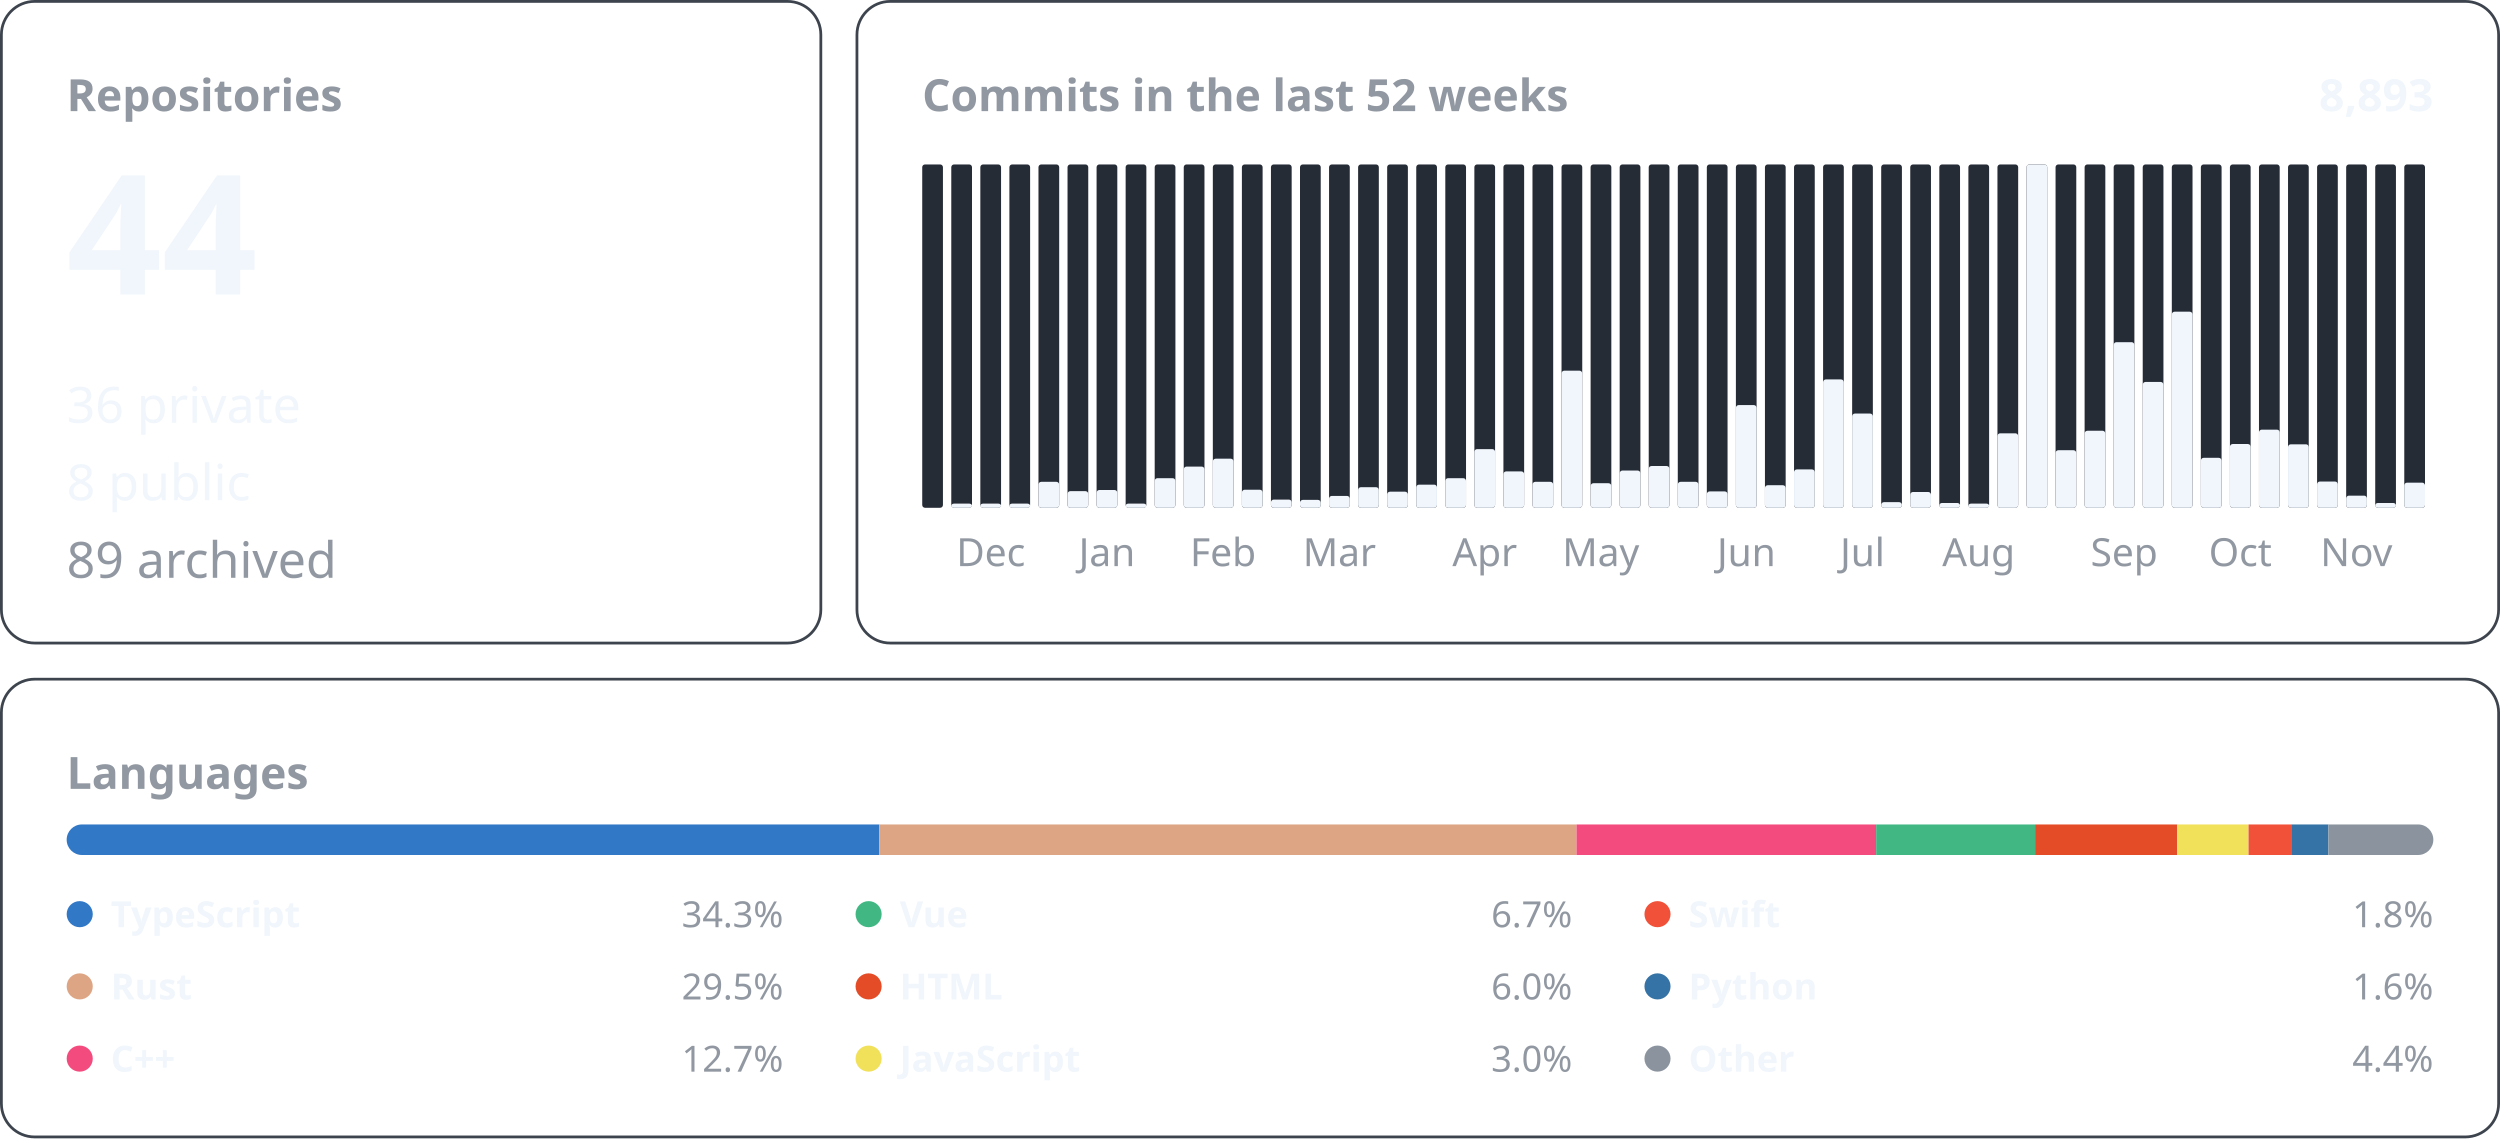
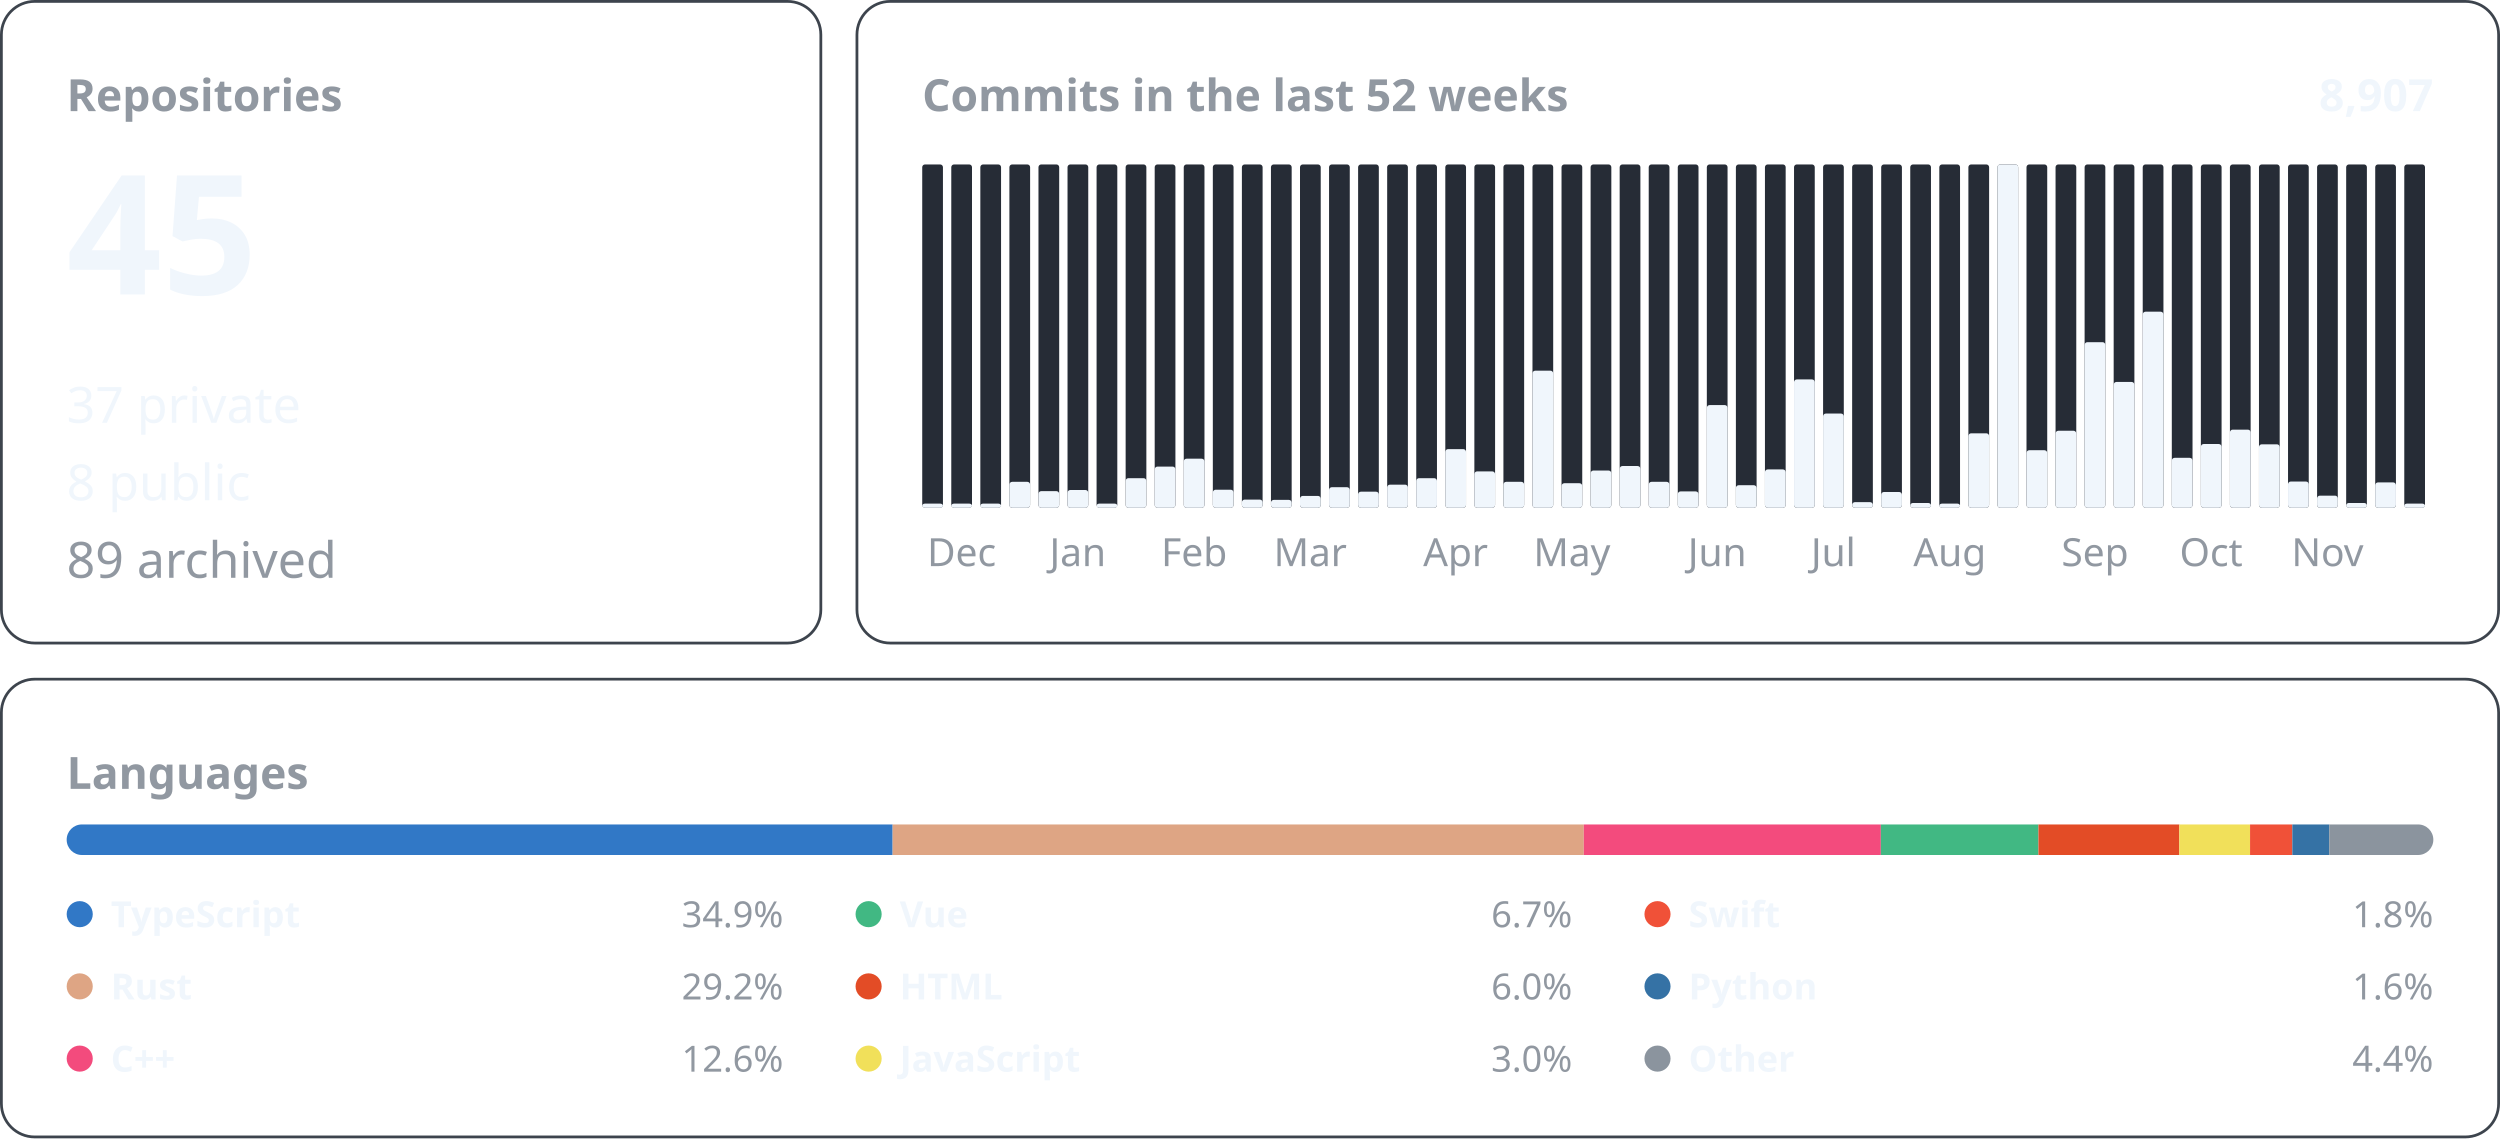
<svg xmlns="http://www.w3.org/2000/svg" width="900" height="410" viewBox="0 0 900 410" font-family="-apple-system, BlinkMacSystemFont, &quot;Segoe UI&quot;, &quot;Noto Sans&quot;, Helvetica, Arial, sans-serif">
  <rect x="0.5" y="0.5" width="295.0" height="231.0" rx="12" fill="none" stroke="#3d444d" />
  <text x="24.0" y="40.0" font-size="16" font-weight="600" fill="#9198a1" text-anchor="start">Repositories</text>
-   <text x="24.0" y="106.0" font-size="60" font-weight="600" fill="#f0f6fc" text-anchor="start">44</text>
-   <text x="24.0" y="152.2" font-size="18" font-weight="400" fill="#f0f6fc" text-anchor="start">36 private</text>
+   <text x="24.0" y="106.0" font-size="60" font-weight="600" fill="#f0f6fc" text-anchor="start">45</text>
+   <text x="24.0" y="152.2" font-size="18" font-weight="400" fill="#f0f6fc" text-anchor="start">37 private</text>
  <text x="24.0" y="180.1" font-size="18" font-weight="400" fill="#f0f6fc" text-anchor="start">8 public</text>
  <text x="24.0" y="208.0" font-size="18" font-weight="400" fill="#9198a1" text-anchor="start">89 archived</text>
  <rect x="308.5" y="0.5" width="591.0" height="231.0" rx="12" fill="none" stroke="#3d444d" />
  <text x="332.0" y="40.0" font-size="16" font-weight="600" fill="#9198a1" text-anchor="start">Commits in the last 52 weeks</text>
-   <text x="876.0" y="40.0" font-size="16" font-weight="600" fill="#f0f6fc" text-anchor="end">8,893</text>
+   <text x="876.0" y="40.0" font-size="16" font-weight="600" fill="#f0f6fc" text-anchor="end">8,907</text>
  <rect x="332.00" y="59.20" width="7.46" height="123.60" rx="1" fill="#262c36" />
+   <rect x="332.00" y="181.30" width="7.46" height="1.50" rx="1" fill="#f0f6fc" />
  <rect x="342.46" y="59.20" width="7.46" height="123.60" rx="1" fill="#262c36" />
  <rect x="342.46" y="181.30" width="7.46" height="1.50" rx="1" fill="#f0f6fc" />
+   <text x="346.2" y="203.8" font-size="14" font-weight="400" fill="#9198a1" text-anchor="middle">Dec</text>
  <rect x="352.92" y="59.20" width="7.46" height="123.60" rx="1" fill="#262c36" />
  <rect x="352.92" y="181.30" width="7.46" height="1.50" rx="1" fill="#f0f6fc" />
-   <text x="356.7" y="203.8" font-size="14" font-weight="400" fill="#9198a1" text-anchor="middle">Dec</text>
  <rect x="363.38" y="59.20" width="7.46" height="123.60" rx="1" fill="#262c36" />
-   <rect x="363.38" y="181.30" width="7.46" height="1.50" rx="1" fill="#f0f6fc" />
+   <rect x="363.38" y="173.46" width="7.46" height="9.34" rx="1" fill="#f0f6fc" />
  <rect x="373.85" y="59.20" width="7.46" height="123.60" rx="1" fill="#262c36" />
-   <rect x="373.85" y="173.46" width="7.46" height="9.34" rx="1" fill="#f0f6fc" />
+   <rect x="373.85" y="176.81" width="7.46" height="5.99" rx="1" fill="#f0f6fc" />
  <rect x="384.31" y="59.20" width="7.46" height="123.60" rx="1" fill="#262c36" />
-   <rect x="384.31" y="176.81" width="7.46" height="5.99" rx="1" fill="#f0f6fc" />
+   <rect x="384.31" y="176.40" width="7.46" height="6.40" rx="1" fill="#f0f6fc" />
+   <text x="388.0" y="203.8" font-size="14" font-weight="400" fill="#9198a1" text-anchor="middle">Jan</text>
  <rect x="394.77" y="59.20" width="7.46" height="123.60" rx="1" fill="#262c36" />
-   <rect x="394.77" y="176.40" width="7.46" height="6.40" rx="1" fill="#f0f6fc" />
-   <text x="398.5" y="203.8" font-size="14" font-weight="400" fill="#9198a1" text-anchor="middle">Jan</text>
+   <rect x="394.77" y="181.30" width="7.46" height="1.50" rx="1" fill="#f0f6fc" />
  <rect x="405.23" y="59.20" width="7.46" height="123.60" rx="1" fill="#262c36" />
-   <rect x="405.23" y="181.30" width="7.46" height="1.50" rx="1" fill="#f0f6fc" />
+   <rect x="405.23" y="172.14" width="7.46" height="10.66" rx="1" fill="#f0f6fc" />
  <rect x="415.69" y="59.20" width="7.46" height="123.60" rx="1" fill="#262c36" />
-   <rect x="415.69" y="172.14" width="7.46" height="10.66" rx="1" fill="#f0f6fc" />
+   <rect x="415.69" y="167.97" width="7.46" height="14.83" rx="1" fill="#f0f6fc" />
  <rect x="426.15" y="59.20" width="7.46" height="123.60" rx="1" fill="#262c36" />
-   <rect x="426.15" y="167.97" width="7.46" height="14.83" rx="1" fill="#f0f6fc" />
+   <rect x="426.15" y="165.13" width="7.46" height="17.67" rx="1" fill="#f0f6fc" />
+   <text x="429.9" y="203.8" font-size="14" font-weight="400" fill="#9198a1" text-anchor="middle">Feb</text>
  <rect x="436.62" y="59.20" width="7.46" height="123.60" rx="1" fill="#262c36" />
-   <rect x="436.62" y="165.13" width="7.46" height="17.67" rx="1" fill="#f0f6fc" />
-   <text x="440.3" y="203.8" font-size="14" font-weight="400" fill="#9198a1" text-anchor="middle">Feb</text>
+   <rect x="436.62" y="176.30" width="7.46" height="6.50" rx="1" fill="#f0f6fc" />
  <rect x="447.08" y="59.20" width="7.46" height="123.60" rx="1" fill="#262c36" />
-   <rect x="447.08" y="176.30" width="7.46" height="6.50" rx="1" fill="#f0f6fc" />
+   <rect x="447.08" y="179.85" width="7.46" height="2.95" rx="1" fill="#f0f6fc" />
  <rect x="457.54" y="59.20" width="7.46" height="123.60" rx="1" fill="#262c36" />
-   <rect x="457.54" y="179.85" width="7.46" height="2.95" rx="1" fill="#f0f6fc" />
+   <rect x="457.54" y="179.96" width="7.46" height="2.84" rx="1" fill="#f0f6fc" />
  <rect x="468.00" y="59.20" width="7.46" height="123.60" rx="1" fill="#262c36" />
-   <rect x="468.00" y="179.96" width="7.46" height="2.84" rx="1" fill="#f0f6fc" />
+   <rect x="468.00" y="178.53" width="7.46" height="4.27" rx="1" fill="#f0f6fc" />
+   <text x="471.7" y="203.8" font-size="14" font-weight="400" fill="#9198a1" text-anchor="middle">Mar</text>
  <rect x="478.46" y="59.20" width="7.46" height="123.60" rx="1" fill="#262c36" />
-   <rect x="478.46" y="178.53" width="7.46" height="4.27" rx="1" fill="#f0f6fc" />
-   <text x="482.2" y="203.8" font-size="14" font-weight="400" fill="#9198a1" text-anchor="middle">Mar</text>
+   <rect x="478.46" y="175.39" width="7.46" height="7.41" rx="1" fill="#f0f6fc" />
  <rect x="488.92" y="59.20" width="7.46" height="123.60" rx="1" fill="#262c36" />
-   <rect x="488.92" y="175.39" width="7.46" height="7.41" rx="1" fill="#f0f6fc" />
+   <rect x="488.92" y="177.01" width="7.46" height="5.79" rx="1" fill="#f0f6fc" />
  <rect x="499.38" y="59.20" width="7.46" height="123.60" rx="1" fill="#262c36" />
-   <rect x="499.38" y="177.01" width="7.46" height="5.79" rx="1" fill="#f0f6fc" />
+   <rect x="499.38" y="174.47" width="7.46" height="8.33" rx="1" fill="#f0f6fc" />
  <rect x="509.85" y="59.20" width="7.46" height="123.60" rx="1" fill="#262c36" />
-   <rect x="509.85" y="174.47" width="7.46" height="8.33" rx="1" fill="#f0f6fc" />
+   <rect x="509.85" y="172.14" width="7.46" height="10.66" rx="1" fill="#f0f6fc" />
  <rect x="520.31" y="59.20" width="7.46" height="123.60" rx="1" fill="#262c36" />
-   <rect x="520.31" y="172.14" width="7.46" height="10.66" rx="1" fill="#f0f6fc" />
+   <rect x="520.31" y="161.68" width="7.46" height="21.12" rx="1" fill="#f0f6fc" />
+   <text x="524.0" y="203.8" font-size="14" font-weight="400" fill="#9198a1" text-anchor="middle">Apr</text>
  <rect x="530.77" y="59.20" width="7.46" height="123.60" rx="1" fill="#262c36" />
-   <rect x="530.77" y="161.68" width="7.46" height="21.12" rx="1" fill="#f0f6fc" />
-   <text x="534.5" y="203.8" font-size="14" font-weight="400" fill="#9198a1" text-anchor="middle">Apr</text>
+   <rect x="530.77" y="169.70" width="7.46" height="13.10" rx="1" fill="#f0f6fc" />
  <rect x="541.23" y="59.20" width="7.46" height="123.60" rx="1" fill="#262c36" />
-   <rect x="541.23" y="169.70" width="7.46" height="13.10" rx="1" fill="#f0f6fc" />
+   <rect x="541.23" y="173.46" width="7.46" height="9.34" rx="1" fill="#f0f6fc" />
  <rect x="551.69" y="59.20" width="7.46" height="123.60" rx="1" fill="#262c36" />
-   <rect x="551.69" y="173.46" width="7.46" height="9.34" rx="1" fill="#f0f6fc" />
+   <rect x="551.69" y="133.44" width="7.46" height="49.36" rx="1" fill="#f0f6fc" />
  <rect x="562.15" y="59.20" width="7.46" height="123.60" rx="1" fill="#262c36" />
-   <rect x="562.15" y="133.44" width="7.46" height="49.36" rx="1" fill="#f0f6fc" />
+   <rect x="562.15" y="173.96" width="7.46" height="8.84" rx="1" fill="#f0f6fc" />
+   <text x="565.9" y="203.8" font-size="14" font-weight="400" fill="#9198a1" text-anchor="middle">May</text>
  <rect x="572.62" y="59.20" width="7.46" height="123.60" rx="1" fill="#262c36" />
-   <rect x="572.62" y="173.96" width="7.46" height="8.84" rx="1" fill="#f0f6fc" />
-   <text x="576.3" y="203.8" font-size="14" font-weight="400" fill="#9198a1" text-anchor="middle">May</text>
+   <rect x="572.62" y="169.39" width="7.46" height="13.41" rx="1" fill="#f0f6fc" />
  <rect x="583.08" y="59.20" width="7.46" height="123.60" rx="1" fill="#262c36" />
-   <rect x="583.08" y="169.39" width="7.46" height="13.41" rx="1" fill="#f0f6fc" />
+   <rect x="583.08" y="167.77" width="7.46" height="15.03" rx="1" fill="#f0f6fc" />
  <rect x="593.54" y="59.20" width="7.46" height="123.60" rx="1" fill="#262c36" />
-   <rect x="593.54" y="167.77" width="7.46" height="15.03" rx="1" fill="#f0f6fc" />
+   <rect x="593.54" y="173.46" width="7.46" height="9.34" rx="1" fill="#f0f6fc" />
  <rect x="604.00" y="59.20" width="7.46" height="123.60" rx="1" fill="#262c36" />
-   <rect x="604.00" y="173.46" width="7.46" height="9.34" rx="1" fill="#f0f6fc" />
+   <rect x="604.00" y="176.91" width="7.46" height="5.89" rx="1" fill="#f0f6fc" />
  <rect x="614.46" y="59.20" width="7.46" height="123.60" rx="1" fill="#262c36" />
-   <rect x="614.46" y="176.91" width="7.46" height="5.89" rx="1" fill="#f0f6fc" />
+   <rect x="614.46" y="145.83" width="7.46" height="36.97" rx="1" fill="#f0f6fc" />
+   <text x="618.2" y="203.8" font-size="14" font-weight="400" fill="#9198a1" text-anchor="middle">Jun</text>
  <rect x="624.92" y="59.20" width="7.46" height="123.60" rx="1" fill="#262c36" />
-   <rect x="624.92" y="145.83" width="7.46" height="36.97" rx="1" fill="#f0f6fc" />
-   <text x="628.7" y="203.8" font-size="14" font-weight="400" fill="#9198a1" text-anchor="middle">Jun</text>
+   <rect x="624.92" y="174.68" width="7.46" height="8.12" rx="1" fill="#f0f6fc" />
  <rect x="635.38" y="59.20" width="7.46" height="123.60" rx="1" fill="#262c36" />
-   <rect x="635.38" y="174.68" width="7.46" height="8.12" rx="1" fill="#f0f6fc" />
+   <rect x="635.38" y="168.99" width="7.46" height="13.81" rx="1" fill="#f0f6fc" />
  <rect x="645.85" y="59.20" width="7.46" height="123.60" rx="1" fill="#262c36" />
-   <rect x="645.85" y="168.99" width="7.46" height="13.81" rx="1" fill="#f0f6fc" />
+   <rect x="645.85" y="136.59" width="7.46" height="46.21" rx="1" fill="#f0f6fc" />
  <rect x="656.31" y="59.20" width="7.46" height="123.60" rx="1" fill="#262c36" />
-   <rect x="656.31" y="136.59" width="7.46" height="46.21" rx="1" fill="#f0f6fc" />
+   <rect x="656.31" y="148.88" width="7.46" height="33.92" rx="1" fill="#f0f6fc" />
+   <text x="660.0" y="203.8" font-size="14" font-weight="400" fill="#9198a1" text-anchor="middle">Jul</text>
  <rect x="666.77" y="59.20" width="7.46" height="123.60" rx="1" fill="#262c36" />
-   <rect x="666.77" y="148.88" width="7.46" height="33.92" rx="1" fill="#f0f6fc" />
-   <text x="670.5" y="203.8" font-size="14" font-weight="400" fill="#9198a1" text-anchor="middle">Jul</text>
+   <rect x="666.77" y="180.77" width="7.46" height="2.03" rx="1" fill="#f0f6fc" />
  <rect x="677.23" y="59.20" width="7.46" height="123.60" rx="1" fill="#262c36" />
-   <rect x="677.23" y="180.77" width="7.46" height="2.03" rx="1" fill="#f0f6fc" />
+   <rect x="677.23" y="177.11" width="7.46" height="5.69" rx="1" fill="#f0f6fc" />
  <rect x="687.69" y="59.20" width="7.46" height="123.60" rx="1" fill="#262c36" />
-   <rect x="687.69" y="177.11" width="7.46" height="5.69" rx="1" fill="#f0f6fc" />
+   <rect x="687.69" y="181.07" width="7.46" height="1.73" rx="1" fill="#f0f6fc" />
  <rect x="698.15" y="59.20" width="7.46" height="123.60" rx="1" fill="#262c36" />
-   <rect x="698.15" y="181.07" width="7.46" height="1.73" rx="1" fill="#f0f6fc" />
+   <rect x="698.15" y="181.30" width="7.46" height="1.50" rx="1" fill="#f0f6fc" />
+   <text x="701.9" y="203.8" font-size="14" font-weight="400" fill="#9198a1" text-anchor="middle">Aug</text>
  <rect x="708.62" y="59.20" width="7.46" height="123.60" rx="1" fill="#262c36" />
-   <rect x="708.62" y="181.30" width="7.46" height="1.50" rx="1" fill="#f0f6fc" />
-   <text x="712.3" y="203.8" font-size="14" font-weight="400" fill="#9198a1" text-anchor="middle">Aug</text>
+   <rect x="708.62" y="155.99" width="7.46" height="26.81" rx="1" fill="#f0f6fc" />
  <rect x="719.08" y="59.20" width="7.46" height="123.60" rx="1" fill="#262c36" />
-   <rect x="719.08" y="155.99" width="7.46" height="26.81" rx="1" fill="#f0f6fc" />
+   <rect x="719.08" y="59.20" width="7.46" height="123.60" rx="1" fill="#f0f6fc" />
  <rect x="729.54" y="59.20" width="7.46" height="123.60" rx="1" fill="#262c36" />
-   <rect x="729.54" y="59.20" width="7.46" height="123.60" rx="1" fill="#f0f6fc" />
+   <rect x="729.54" y="162.08" width="7.46" height="20.72" rx="1" fill="#f0f6fc" />
  <rect x="740.00" y="59.20" width="7.46" height="123.60" rx="1" fill="#262c36" />
-   <rect x="740.00" y="162.08" width="7.46" height="20.72" rx="1" fill="#f0f6fc" />
+   <rect x="740.00" y="155.07" width="7.46" height="27.73" rx="1" fill="#f0f6fc" />
  <rect x="750.46" y="59.20" width="7.46" height="123.60" rx="1" fill="#262c36" />
-   <rect x="750.46" y="155.07" width="7.46" height="27.73" rx="1" fill="#f0f6fc" />
+   <rect x="750.46" y="123.18" width="7.46" height="59.62" rx="1" fill="#f0f6fc" />
+   <text x="754.2" y="203.8" font-size="14" font-weight="400" fill="#9198a1" text-anchor="middle">Sep</text>
  <rect x="760.92" y="59.20" width="7.46" height="123.60" rx="1" fill="#262c36" />
-   <rect x="760.92" y="123.18" width="7.46" height="59.62" rx="1" fill="#f0f6fc" />
-   <text x="764.7" y="203.8" font-size="14" font-weight="400" fill="#9198a1" text-anchor="middle">Sep</text>
+   <rect x="760.92" y="137.50" width="7.46" height="45.30" rx="1" fill="#f0f6fc" />
  <rect x="771.38" y="59.20" width="7.46" height="123.60" rx="1" fill="#262c36" />
-   <rect x="771.38" y="137.50" width="7.46" height="45.30" rx="1" fill="#f0f6fc" />
+   <rect x="771.38" y="112.21" width="7.46" height="70.59" rx="1" fill="#f0f6fc" />
  <rect x="781.85" y="59.20" width="7.46" height="123.60" rx="1" fill="#262c36" />
-   <rect x="781.85" y="112.21" width="7.46" height="70.59" rx="1" fill="#f0f6fc" />
+   <rect x="781.85" y="164.82" width="7.46" height="17.98" rx="1" fill="#f0f6fc" />
  <rect x="792.31" y="59.20" width="7.46" height="123.60" rx="1" fill="#262c36" />
-   <rect x="792.31" y="164.82" width="7.46" height="17.98" rx="1" fill="#f0f6fc" />
+   <rect x="792.31" y="159.85" width="7.46" height="22.95" rx="1" fill="#f0f6fc" />
+   <text x="796.0" y="203.8" font-size="14" font-weight="400" fill="#9198a1" text-anchor="middle">Oct</text>
  <rect x="802.77" y="59.20" width="7.46" height="123.60" rx="1" fill="#262c36" />
-   <rect x="802.77" y="159.85" width="7.46" height="22.95" rx="1" fill="#f0f6fc" />
-   <text x="806.5" y="203.8" font-size="14" font-weight="400" fill="#9198a1" text-anchor="middle">Oct</text>
+   <rect x="802.77" y="154.67" width="7.46" height="28.13" rx="1" fill="#f0f6fc" />
  <rect x="813.23" y="59.20" width="7.46" height="123.60" rx="1" fill="#262c36" />
-   <rect x="813.23" y="154.67" width="7.46" height="28.13" rx="1" fill="#f0f6fc" />
+   <rect x="813.23" y="159.95" width="7.46" height="22.85" rx="1" fill="#f0f6fc" />
  <rect x="823.69" y="59.20" width="7.46" height="123.60" rx="1" fill="#262c36" />
-   <rect x="823.69" y="159.95" width="7.46" height="22.85" rx="1" fill="#f0f6fc" />
+   <rect x="823.69" y="173.35" width="7.46" height="9.45" rx="1" fill="#f0f6fc" />
  <rect x="834.15" y="59.20" width="7.46" height="123.60" rx="1" fill="#262c36" />
-   <rect x="834.15" y="173.35" width="7.46" height="9.45" rx="1" fill="#f0f6fc" />
+   <rect x="834.15" y="178.43" width="7.46" height="4.37" rx="1" fill="#f0f6fc" />
+   <text x="837.9" y="203.8" font-size="14" font-weight="400" fill="#9198a1" text-anchor="middle">Nov</text>
  <rect x="844.62" y="59.20" width="7.46" height="123.60" rx="1" fill="#262c36" />
-   <rect x="844.62" y="178.43" width="7.46" height="4.37" rx="1" fill="#f0f6fc" />
-   <text x="848.3" y="203.8" font-size="14" font-weight="400" fill="#9198a1" text-anchor="middle">Nov</text>
+   <rect x="844.62" y="181.07" width="7.46" height="1.73" rx="1" fill="#f0f6fc" />
  <rect x="855.08" y="59.20" width="7.46" height="123.60" rx="1" fill="#262c36" />
-   <rect x="855.08" y="181.07" width="7.46" height="1.73" rx="1" fill="#f0f6fc" />
+   <rect x="855.08" y="173.66" width="7.46" height="9.14" rx="1" fill="#f0f6fc" />
  <rect x="865.54" y="59.20" width="7.46" height="123.60" rx="1" fill="#262c36" />
-   <rect x="865.54" y="173.76" width="7.46" height="9.04" rx="1" fill="#f0f6fc" />
+   <rect x="865.54" y="181.30" width="7.46" height="1.50" rx="1" fill="#f0f6fc" />
  <rect x="0.5" y="244.5" width="899.0" height="164.8" rx="12" fill="none" stroke="#3d444d" />
  <text x="24.0" y="284.0" font-size="16" font-weight="600" fill="#9198a1" text-anchor="start">Languages</text>
  <clipPath id="language-bar">
    <rect x="24" y="296.8" width="852" height="11" rx="5.5" />
  </clipPath>
  <g clip-path="url(#language-bar)">
-     <rect x="24.00" y="296.8" width="292.56" height="11" fill="#3178c6" />
-     <rect x="316.56" y="296.8" width="250.98" height="11" fill="#dea584" />
-     <rect x="567.54" y="296.8" width="107.87" height="11" fill="#f34b7d" />
-     <rect x="675.41" y="296.8" width="57.22" height="11" fill="#41b883" />
-     <rect x="732.64" y="296.8" width="51.16" height="11" fill="#e34c26" />
-     <rect x="783.79" y="296.8" width="25.68" height="11" fill="#f1e05a" />
-     <rect x="809.48" y="296.8" width="15.35" height="11" fill="#F05138" />
-     <rect x="824.83" y="296.8" width="13.41" height="11" fill="#3572A5" />
-     <rect x="838.24" y="296.8" width="37.76" height="11" fill="#8b949e" />
+     <rect x="24.00" y="296.8" width="297.35" height="11" fill="#3178c6" />
+     <rect x="321.35" y="296.8" width="248.82" height="11" fill="#dea584" />
+     <rect x="570.17" y="296.8" width="106.94" height="11" fill="#f34b7d" />
+     <rect x="677.11" y="296.8" width="56.73" height="11" fill="#41b883" />
+     <rect x="733.84" y="296.8" width="50.72" height="11" fill="#e34c26" />
+     <rect x="784.56" y="296.8" width="25.46" height="11" fill="#f1e05a" />
+     <rect x="810.02" y="296.8" width="15.22" height="11" fill="#F05138" />
+     <rect x="825.24" y="296.8" width="13.29" height="11" fill="#3572A5" />
+     <rect x="838.53" y="296.8" width="37.47" height="11" fill="#8b949e" />
  </g>
  <circle cx="28.7" cy="329.1" r="4.7" fill="#3178c6" />
  <text x="39.9" y="333.8" font-size="13" font-weight="600" fill="#f0f6fc" text-anchor="start">TypeScript</text>
-   <text x="282.0" y="333.8" font-size="13" font-weight="400" fill="#9198a1" text-anchor="end">34.3%</text>
+   <text x="282.0" y="333.8" font-size="13" font-weight="400" fill="#9198a1" text-anchor="end">34.9%</text>
  <circle cx="28.7" cy="355.1" r="4.7" fill="#dea584" />
  <text x="39.9" y="359.8" font-size="13" font-weight="600" fill="#f0f6fc" text-anchor="start">Rust</text>
-   <text x="282.0" y="359.8" font-size="13" font-weight="400" fill="#9198a1" text-anchor="end">29.5%</text>
+   <text x="282.0" y="359.8" font-size="13" font-weight="400" fill="#9198a1" text-anchor="end">29.2%</text>
  <circle cx="28.7" cy="381.1" r="4.7" fill="#f34b7d" />
  <text x="39.9" y="385.8" font-size="13" font-weight="600" fill="#f0f6fc" text-anchor="start">C++</text>
-   <text x="282.0" y="385.8" font-size="13" font-weight="400" fill="#9198a1" text-anchor="end">12.7%</text>
+   <text x="282.0" y="385.8" font-size="13" font-weight="400" fill="#9198a1" text-anchor="end">12.6%</text>
  <circle cx="312.7" cy="329.1" r="4.7" fill="#41b883" />
  <text x="323.9" y="333.8" font-size="13" font-weight="600" fill="#f0f6fc" text-anchor="start">Vue</text>
  <text x="566.0" y="333.8" font-size="13" font-weight="400" fill="#9198a1" text-anchor="end">6.7%</text>
  <circle cx="312.7" cy="355.1" r="4.7" fill="#e34c26" />
  <text x="323.9" y="359.8" font-size="13" font-weight="600" fill="#f0f6fc" text-anchor="start">HTML</text>
  <text x="566.0" y="359.8" font-size="13" font-weight="400" fill="#9198a1" text-anchor="end">6.0%</text>
  <circle cx="312.7" cy="381.1" r="4.7" fill="#f1e05a" />
  <text x="323.9" y="385.8" font-size="13" font-weight="600" fill="#f0f6fc" text-anchor="start">JavaScript</text>
  <text x="566.0" y="385.8" font-size="13" font-weight="400" fill="#9198a1" text-anchor="end">3.0%</text>
  <circle cx="596.7" cy="329.1" r="4.7" fill="#F05138" />
  <text x="607.9" y="333.8" font-size="13" font-weight="600" fill="#f0f6fc" text-anchor="start">Swift</text>
  <text x="876.0" y="333.8" font-size="13" font-weight="400" fill="#9198a1" text-anchor="end">1.8%</text>
  <circle cx="596.7" cy="355.1" r="4.7" fill="#3572A5" />
  <text x="607.9" y="359.8" font-size="13" font-weight="600" fill="#f0f6fc" text-anchor="start">Python</text>
  <text x="876.0" y="359.8" font-size="13" font-weight="400" fill="#9198a1" text-anchor="end">1.6%</text>
  <circle cx="596.7" cy="381.1" r="4.7" fill="#8b949e" />
  <text x="607.9" y="385.8" font-size="13" font-weight="600" fill="#f0f6fc" text-anchor="start">Other</text>
  <text x="876.0" y="385.8" font-size="13" font-weight="400" fill="#9198a1" text-anchor="end">4.4%</text>
</svg>
